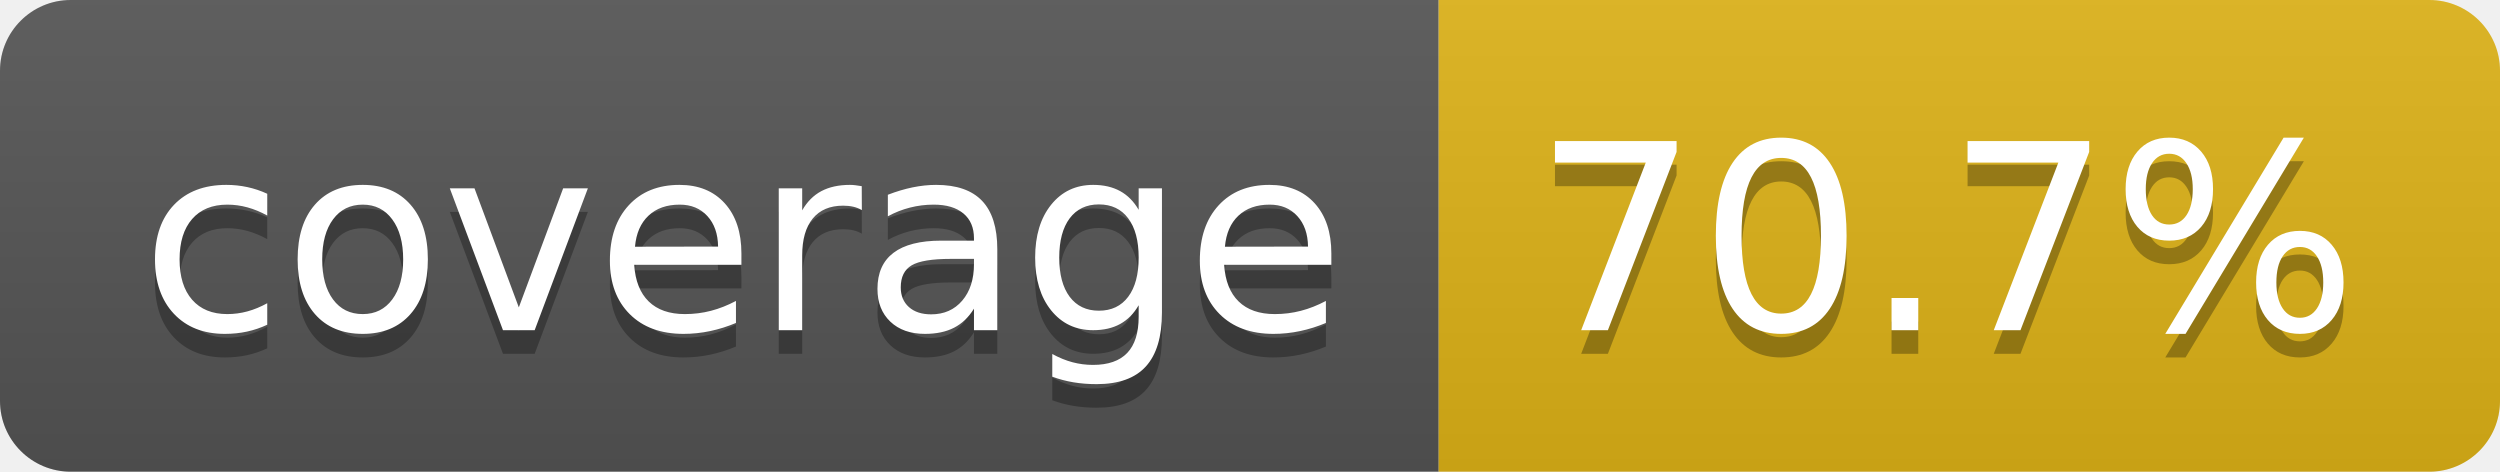
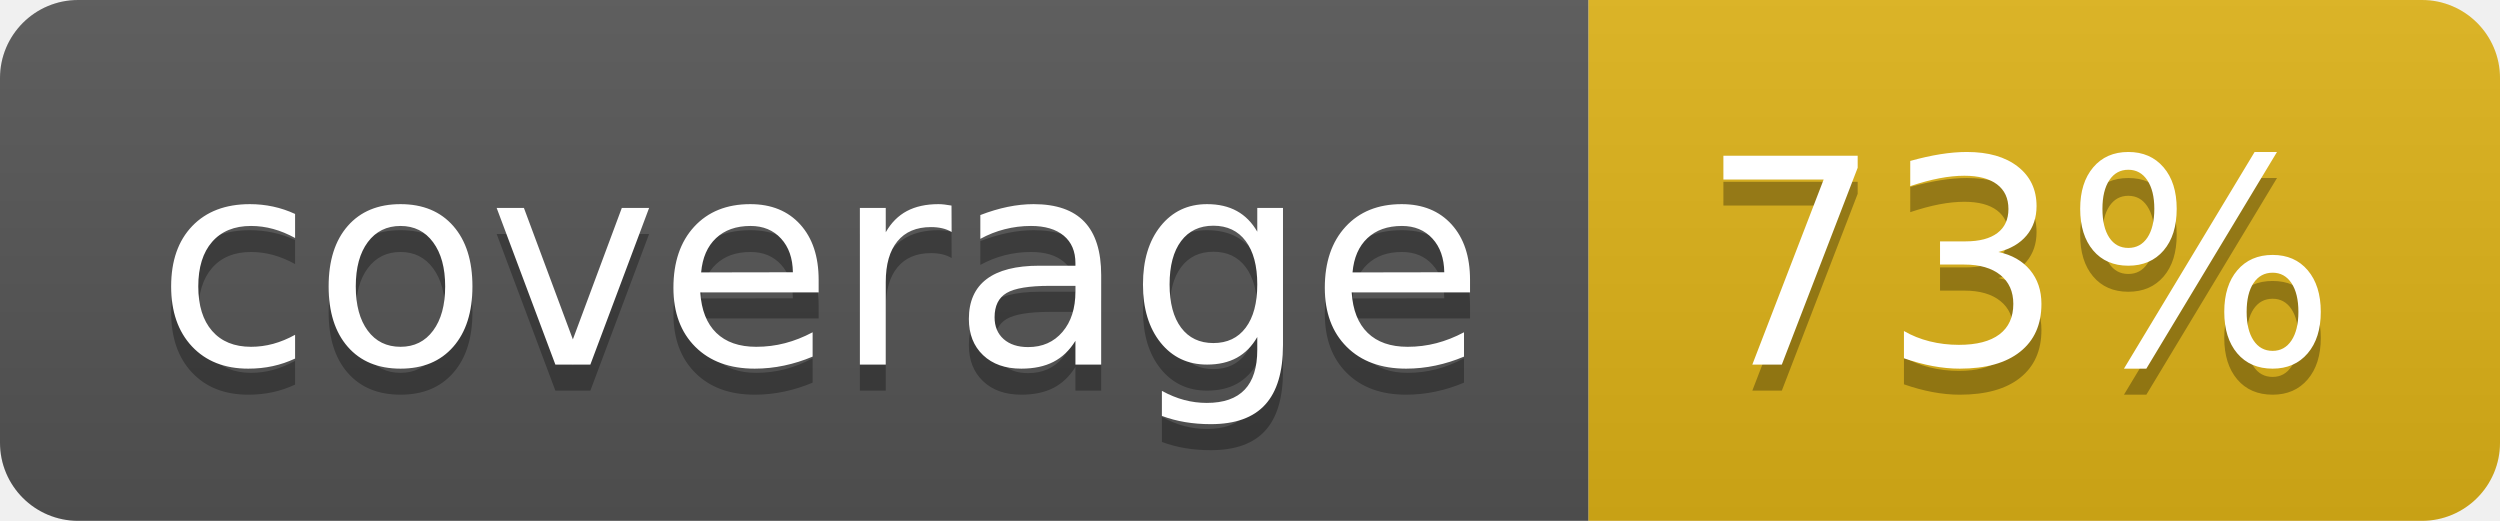
- <svg xmlns="http://www.w3.org/2000/svg" width="106" height="20" role="img" aria-label="coverage: 70.7%">
+ <svg xmlns="http://www.w3.org/2000/svg" width="96" height="20" role="img" aria-label="coverage: 73%">
  <linearGradient id="s" x2="0" y2="100%">
    <stop offset="0" stop-color="#bbb" stop-opacity=".1" />
    <stop offset="1" stop-opacity=".1" />
  </linearGradient>
  <clipPath id="r">
-     <rect width="106" height="20" rx="3" fill="#fff" />
+     <rect width="96" height="20" rx="3" fill="#fff" />
  </clipPath>
  <g clip-path="url(#r)">
    <rect width="61" height="20" fill="#555" />
-     <rect x="61" width="45" height="20" fill="#dfb317" />
-     <rect width="106" height="20" fill="url(#s)" />
+     <rect x="61" width="35" height="20" fill="#dfb317" />
+     <rect width="96" height="20" fill="url(#s)" />
  </g>
  <g fill="#fff" text-anchor="middle" font-family="Verdana,Geneva,DejaVu Sans,sans-serif" text-rendering="geometricPrecision" font-size="110">
    <text aria-hidden="true" x="315" y="150" fill="#010101" fill-opacity=".3" transform="scale(.1)" textLength="510">coverage</text>
    <text x="315" y="140" transform="scale(.1)" fill="#fff" textLength="510">coverage</text>
-     <text aria-hidden="true" x="825" y="150" fill="#010101" fill-opacity=".3" transform="scale(.1)" textLength="350">70.7%</text>
-     <text x="825" y="140" transform="scale(.1)" fill="#fff" textLength="350">70.7%</text>
+     <text aria-hidden="true" x="775" y="150" fill="#010101" fill-opacity=".3" transform="scale(.1)" textLength="245">73%</text>
+     <text x="775" y="140" transform="scale(.1)" fill="#fff" textLength="245">73%</text>
  </g>
</svg>
